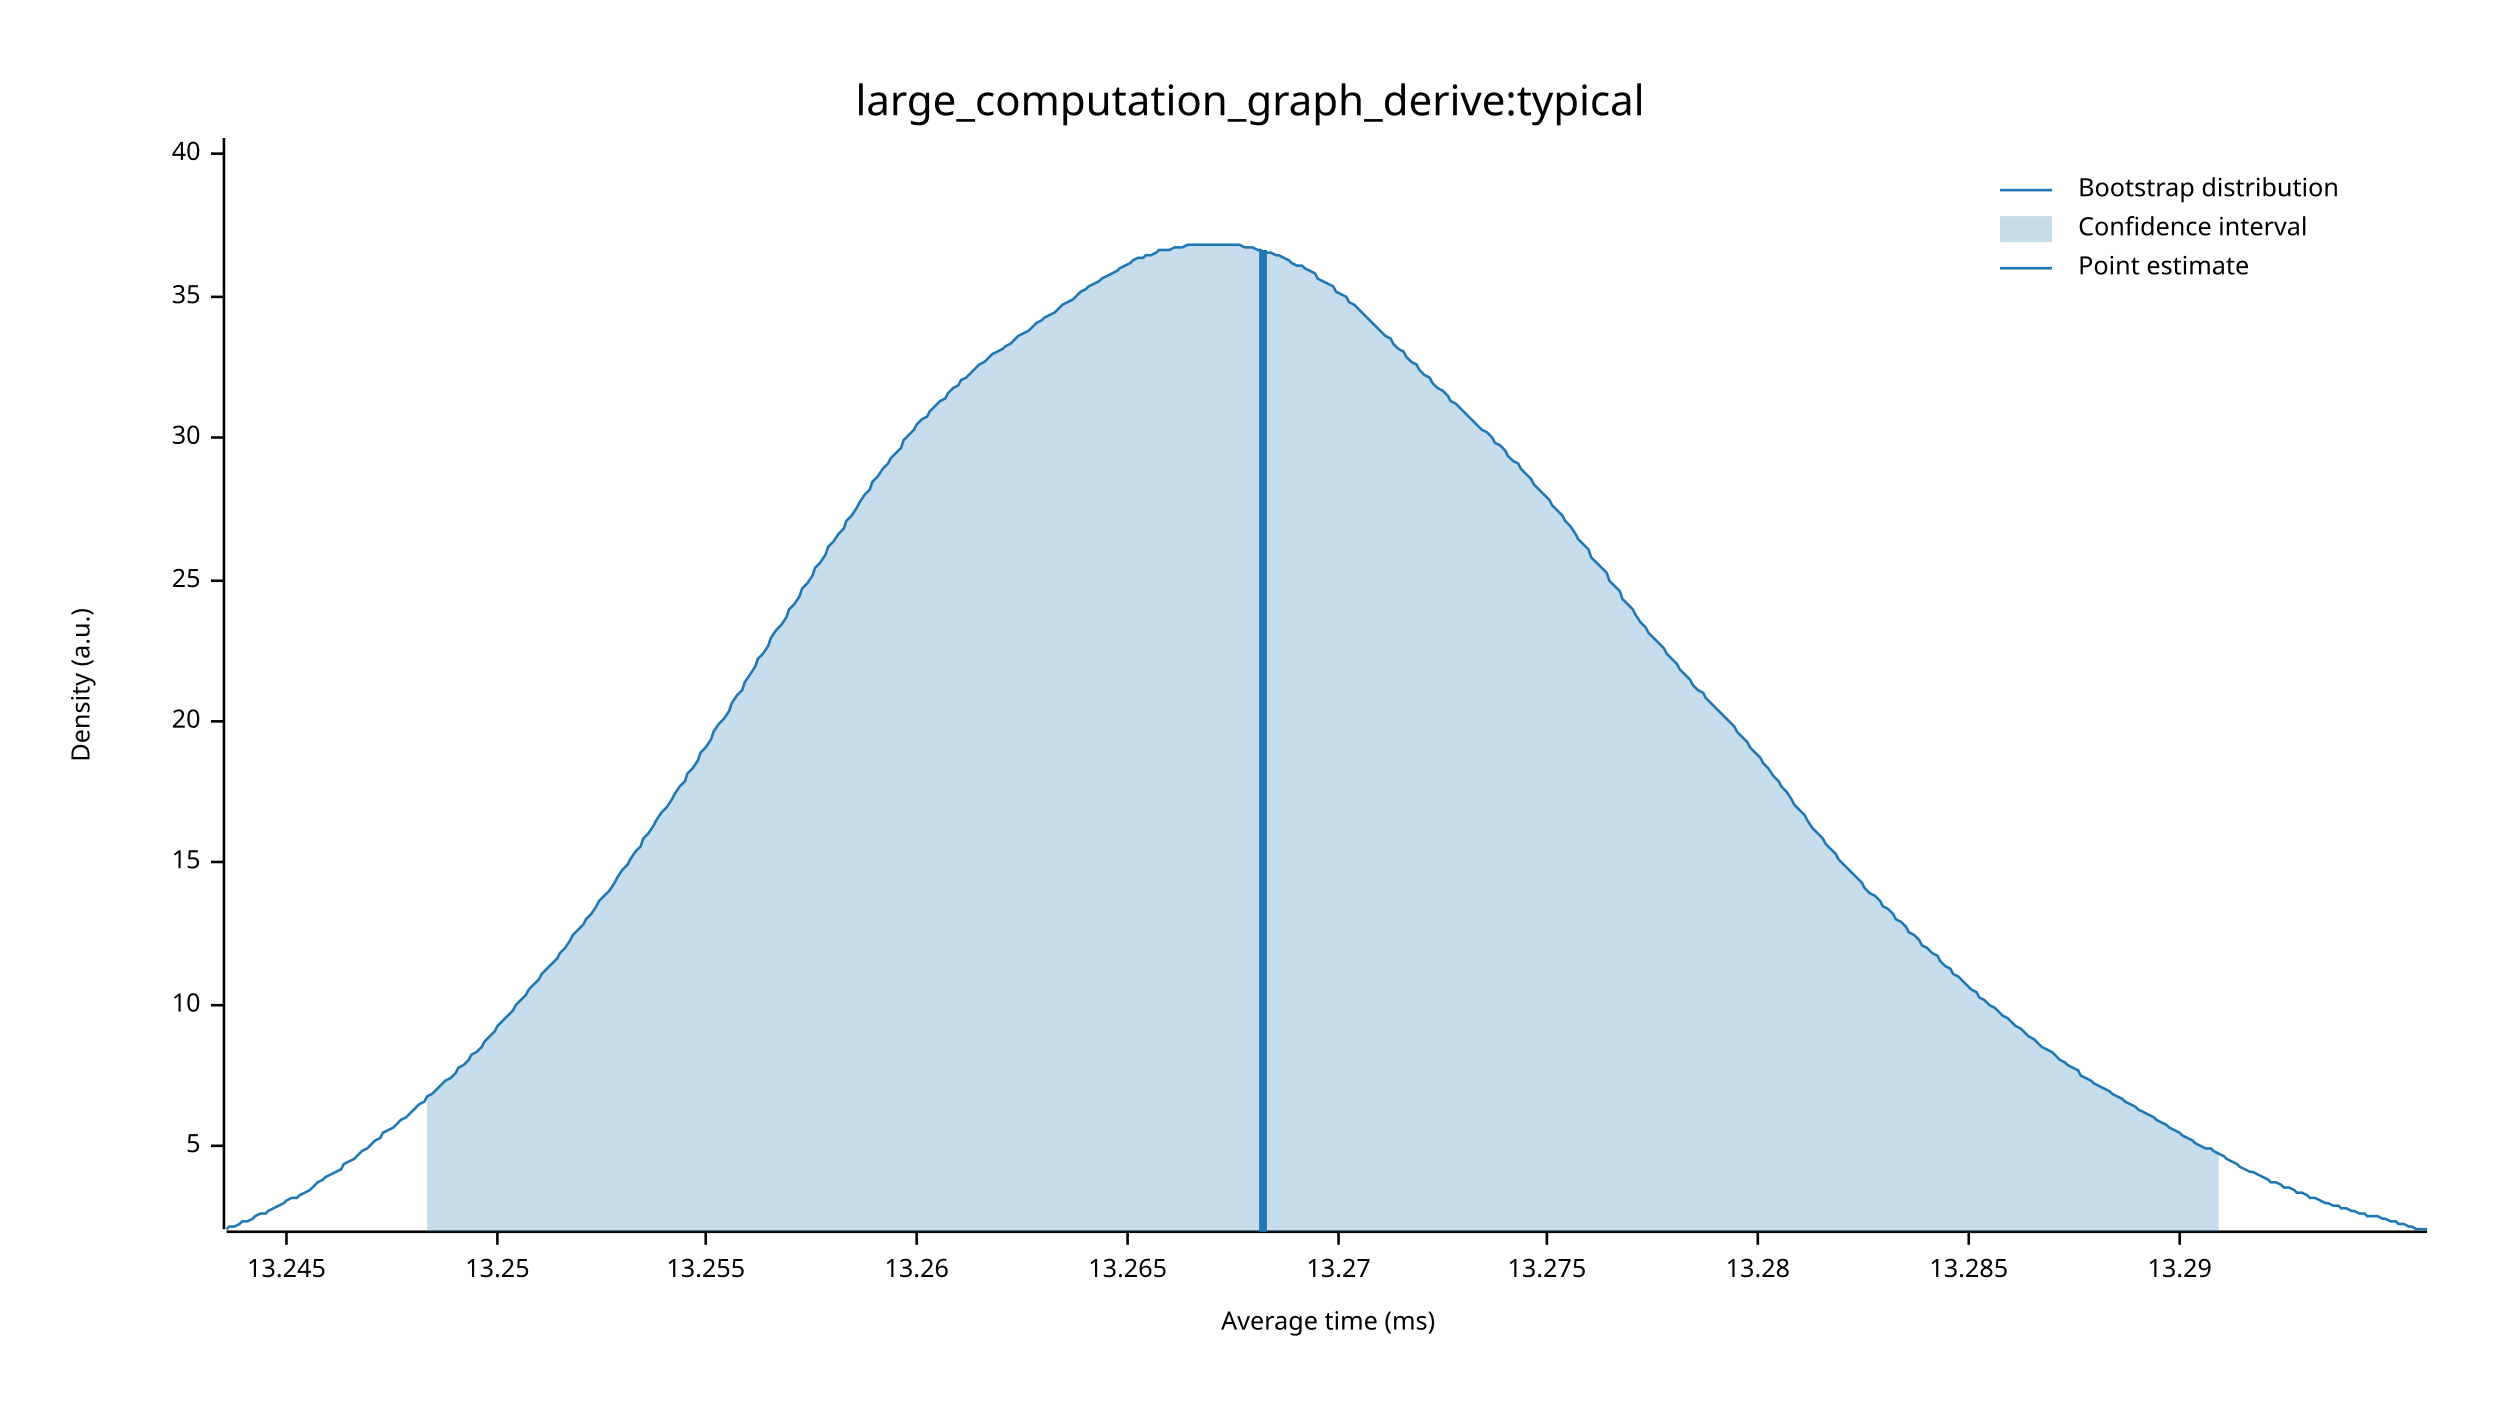
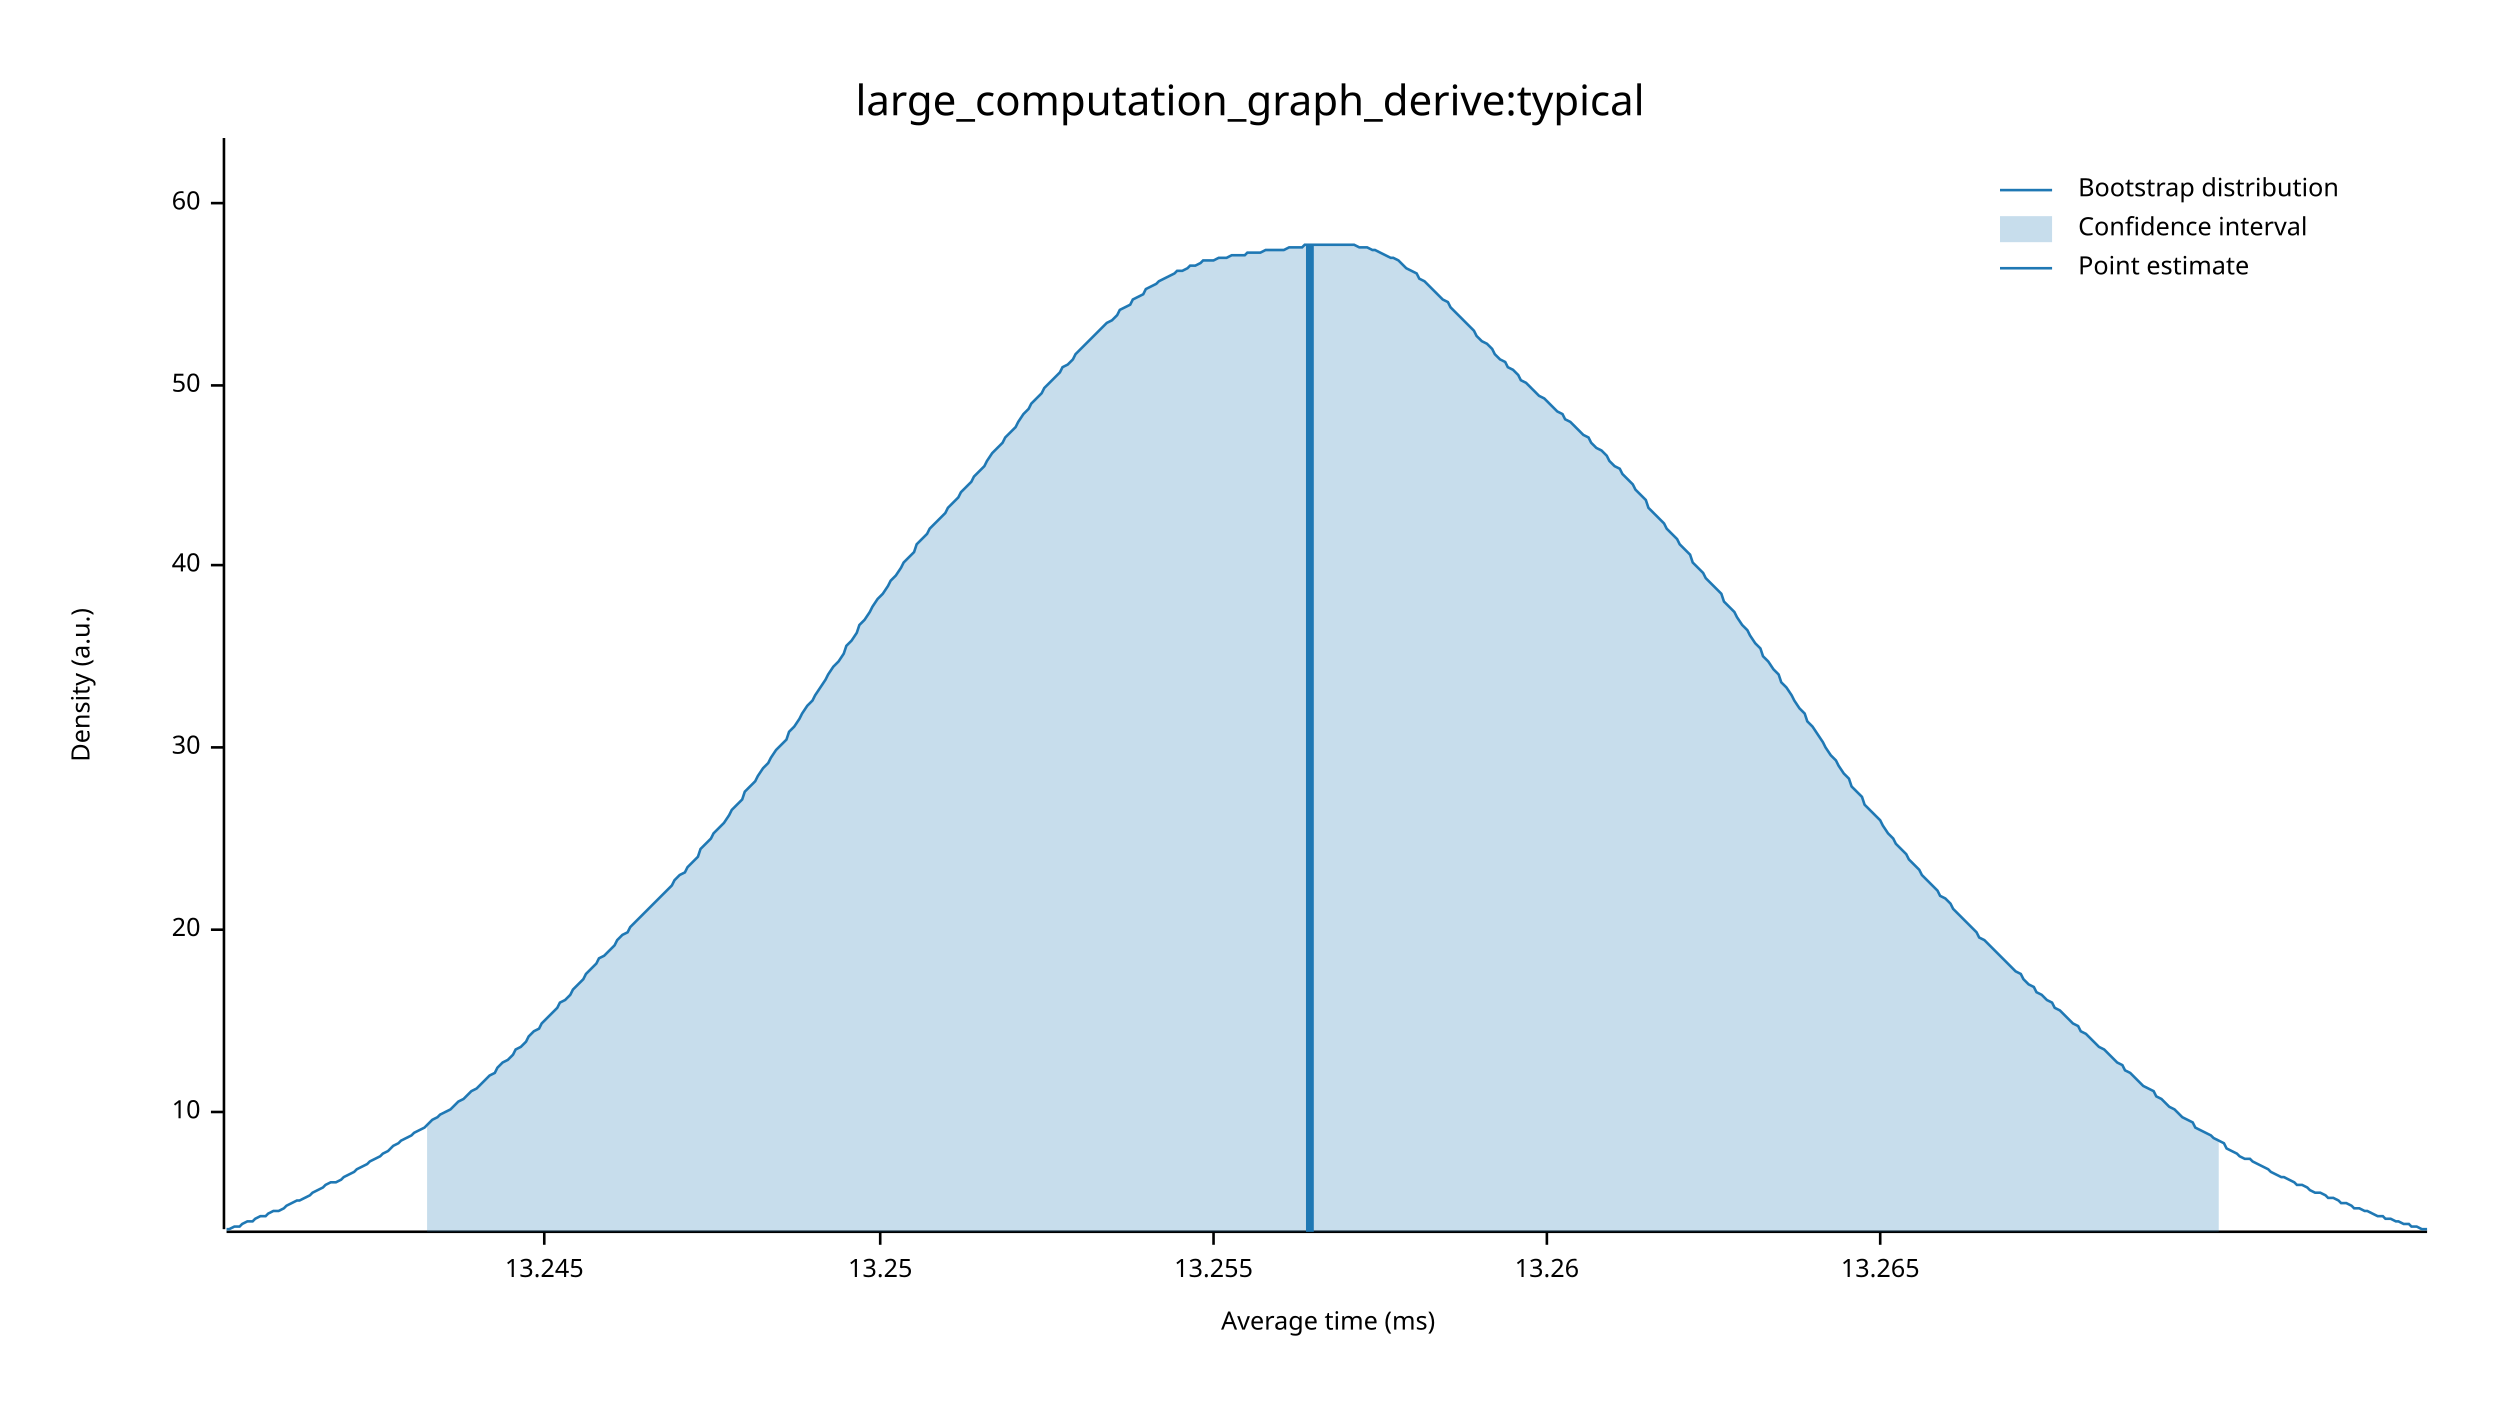
<svg xmlns="http://www.w3.org/2000/svg" width="960" height="540" viewBox="0 0 960 540">
  <text x="480" y="32" dy="0.76em" text-anchor="middle" font-family="sans-serif" font-size="16.129" opacity="1" fill="#000000">
large_computation_graph_derive:typical
</text>
  <text x="27" y="263" dy="0.76em" text-anchor="middle" font-family="sans-serif" font-size="9.677" opacity="1" fill="#000000" transform="rotate(270, 27, 263)">
Density (a.u.)
</text>
  <text x="510" y="513" dy="-0.5ex" text-anchor="middle" font-family="sans-serif" font-size="9.677" opacity="1" fill="#000000">
Average time (ms)
</text>
  <polyline fill="none" opacity="1" stroke="#000000" stroke-width="1" points="86,53 86,472 " />
-   <text x="77" y="440" dy="0.5ex" text-anchor="end" font-family="sans-serif" font-size="9.677" opacity="1" fill="#000000">
- 5
- </text>
-   <polyline fill="none" opacity="1" stroke="#000000" stroke-width="1" points="81,440 86,440 " />
-   <text x="77" y="386" dy="0.5ex" text-anchor="end" font-family="sans-serif" font-size="9.677" opacity="1" fill="#000000">
+   <text x="77" y="427" dy="0.5ex" text-anchor="end" font-family="sans-serif" font-size="9.677" opacity="1" fill="#000000">
10
</text>
-   <polyline fill="none" opacity="1" stroke="#000000" stroke-width="1" points="81,386 86,386 " />
-   <text x="77" y="331" dy="0.5ex" text-anchor="end" font-family="sans-serif" font-size="9.677" opacity="1" fill="#000000">
- 15
- </text>
-   <polyline fill="none" opacity="1" stroke="#000000" stroke-width="1" points="81,331 86,331 " />
-   <text x="77" y="277" dy="0.5ex" text-anchor="end" font-family="sans-serif" font-size="9.677" opacity="1" fill="#000000">
+   <polyline fill="none" opacity="1" stroke="#000000" stroke-width="1" points="81,427 86,427 " />
+   <text x="77" y="357" dy="0.5ex" text-anchor="end" font-family="sans-serif" font-size="9.677" opacity="1" fill="#000000">
20
</text>
-   <polyline fill="none" opacity="1" stroke="#000000" stroke-width="1" points="81,277 86,277 " />
-   <text x="77" y="223" dy="0.5ex" text-anchor="end" font-family="sans-serif" font-size="9.677" opacity="1" fill="#000000">
- 25
- </text>
-   <polyline fill="none" opacity="1" stroke="#000000" stroke-width="1" points="81,223 86,223 " />
-   <text x="77" y="168" dy="0.5ex" text-anchor="end" font-family="sans-serif" font-size="9.677" opacity="1" fill="#000000">
+   <polyline fill="none" opacity="1" stroke="#000000" stroke-width="1" points="81,357 86,357 " />
+   <text x="77" y="287" dy="0.5ex" text-anchor="end" font-family="sans-serif" font-size="9.677" opacity="1" fill="#000000">
30
</text>
-   <polyline fill="none" opacity="1" stroke="#000000" stroke-width="1" points="81,168 86,168 " />
-   <text x="77" y="114" dy="0.5ex" text-anchor="end" font-family="sans-serif" font-size="9.677" opacity="1" fill="#000000">
- 35
- </text>
-   <polyline fill="none" opacity="1" stroke="#000000" stroke-width="1" points="81,114 86,114 " />
-   <text x="77" y="59" dy="0.5ex" text-anchor="end" font-family="sans-serif" font-size="9.677" opacity="1" fill="#000000">
+   <polyline fill="none" opacity="1" stroke="#000000" stroke-width="1" points="81,287 86,287 " />
+   <text x="77" y="217" dy="0.5ex" text-anchor="end" font-family="sans-serif" font-size="9.677" opacity="1" fill="#000000">
40
</text>
-   <polyline fill="none" opacity="1" stroke="#000000" stroke-width="1" points="81,59 86,59 " />
+   <polyline fill="none" opacity="1" stroke="#000000" stroke-width="1" points="81,217 86,217 " />
+   <text x="77" y="148" dy="0.5ex" text-anchor="end" font-family="sans-serif" font-size="9.677" opacity="1" fill="#000000">
+ 50
+ </text>
+   <polyline fill="none" opacity="1" stroke="#000000" stroke-width="1" points="81,148 86,148 " />
+   <text x="77" y="78" dy="0.5ex" text-anchor="end" font-family="sans-serif" font-size="9.677" opacity="1" fill="#000000">
+ 60
+ </text>
+   <polyline fill="none" opacity="1" stroke="#000000" stroke-width="1" points="81,78 86,78 " />
  <polyline fill="none" opacity="1" stroke="#000000" stroke-width="1" points="87,473 932,473 " />
-   <text x="110" y="483" dy="0.76em" text-anchor="middle" font-family="sans-serif" font-size="9.677" opacity="1" fill="#000000">
+   <text x="209" y="483" dy="0.76em" text-anchor="middle" font-family="sans-serif" font-size="9.677" opacity="1" fill="#000000">
13.245
</text>
-   <polyline fill="none" opacity="1" stroke="#000000" stroke-width="1" points="110,473 110,478 " />
-   <text x="191" y="483" dy="0.76em" text-anchor="middle" font-family="sans-serif" font-size="9.677" opacity="1" fill="#000000">
+   <polyline fill="none" opacity="1" stroke="#000000" stroke-width="1" points="209,473 209,478 " />
+   <text x="338" y="483" dy="0.76em" text-anchor="middle" font-family="sans-serif" font-size="9.677" opacity="1" fill="#000000">
13.25
</text>
-   <polyline fill="none" opacity="1" stroke="#000000" stroke-width="1" points="191,473 191,478 " />
-   <text x="271" y="483" dy="0.76em" text-anchor="middle" font-family="sans-serif" font-size="9.677" opacity="1" fill="#000000">
+   <polyline fill="none" opacity="1" stroke="#000000" stroke-width="1" points="338,473 338,478 " />
+   <text x="466" y="483" dy="0.76em" text-anchor="middle" font-family="sans-serif" font-size="9.677" opacity="1" fill="#000000">
13.255
</text>
-   <polyline fill="none" opacity="1" stroke="#000000" stroke-width="1" points="271,473 271,478 " />
-   <text x="352" y="483" dy="0.76em" text-anchor="middle" font-family="sans-serif" font-size="9.677" opacity="1" fill="#000000">
+   <polyline fill="none" opacity="1" stroke="#000000" stroke-width="1" points="466,473 466,478 " />
+   <text x="594" y="483" dy="0.76em" text-anchor="middle" font-family="sans-serif" font-size="9.677" opacity="1" fill="#000000">
13.26
</text>
-   <polyline fill="none" opacity="1" stroke="#000000" stroke-width="1" points="352,473 352,478 " />
-   <text x="433" y="483" dy="0.76em" text-anchor="middle" font-family="sans-serif" font-size="9.677" opacity="1" fill="#000000">
+   <polyline fill="none" opacity="1" stroke="#000000" stroke-width="1" points="594,473 594,478 " />
+   <text x="722" y="483" dy="0.76em" text-anchor="middle" font-family="sans-serif" font-size="9.677" opacity="1" fill="#000000">
13.265
</text>
-   <polyline fill="none" opacity="1" stroke="#000000" stroke-width="1" points="433,473 433,478 " />
-   <text x="514" y="483" dy="0.76em" text-anchor="middle" font-family="sans-serif" font-size="9.677" opacity="1" fill="#000000">
- 13.27
- </text>
-   <polyline fill="none" opacity="1" stroke="#000000" stroke-width="1" points="514,473 514,478 " />
-   <text x="594" y="483" dy="0.76em" text-anchor="middle" font-family="sans-serif" font-size="9.677" opacity="1" fill="#000000">
- 13.275
- </text>
-   <polyline fill="none" opacity="1" stroke="#000000" stroke-width="1" points="594,473 594,478 " />
-   <text x="675" y="483" dy="0.76em" text-anchor="middle" font-family="sans-serif" font-size="9.677" opacity="1" fill="#000000">
- 13.28
- </text>
-   <polyline fill="none" opacity="1" stroke="#000000" stroke-width="1" points="675,473 675,478 " />
-   <text x="756" y="483" dy="0.76em" text-anchor="middle" font-family="sans-serif" font-size="9.677" opacity="1" fill="#000000">
- 13.285
- </text>
-   <polyline fill="none" opacity="1" stroke="#000000" stroke-width="1" points="756,473 756,478 " />
-   <text x="837" y="483" dy="0.76em" text-anchor="middle" font-family="sans-serif" font-size="9.677" opacity="1" fill="#000000">
- 13.29
- </text>
-   <polyline fill="none" opacity="1" stroke="#000000" stroke-width="1" points="837,473 837,478 " />
-   <polyline fill="none" opacity="1" stroke="#1F78B4" stroke-width="1" points="87,472 88,471 90,471 92,470 93,469 95,469 97,468 98,467 100,466 102,466 103,465 105,464 107,463 109,462 110,461 112,460 114,460 115,459 117,458 119,457 120,456 122,454 124,453 125,452 127,451 129,450 131,449 132,447 134,446 136,445 137,444 139,442 141,441 142,440 144,438 146,437 147,435 149,434 151,433 153,431 154,430 156,429 158,427 159,426 161,424 163,423 164,421 166,420 168,418 169,417 171,415 173,414 175,412 176,410 178,409 180,407 181,405 183,404 185,402 186,400 188,398 190,396 191,394 193,392 195,390 197,388 198,386 200,384 202,382 203,380 205,378 207,376 208,374 210,372 212,370 214,368 215,366 217,364 219,361 220,359 222,357 224,355 225,353 227,351 229,348 230,346 232,344 234,342 236,339 237,337 239,334 241,332 242,330 244,327 246,325 247,322 249,320 251,317 252,315 254,312 256,310 258,307 259,305 261,302 263,300 264,297 266,295 268,292 269,289 271,287 273,284 274,281 276,278 278,276 280,273 281,270 283,267 285,265 286,262 288,259 290,256 291,253 293,251 295,248 296,245 298,242 300,240 302,237 303,234 305,232 307,229 308,226 310,224 312,221 313,218 315,216 317,213 318,210 320,208 322,205 324,203 325,200 327,198 329,195 330,193 332,190 334,188 335,185 337,183 339,180 341,178 342,176 344,174 346,172 347,169 349,167 351,165 352,163 354,161 356,160 357,158 359,156 361,154 363,153 364,151 366,149 368,148 369,146 371,145 373,143 374,142 376,140 378,139 379,138 381,136 383,135 385,134 386,133 388,132 390,130 391,129 393,128 395,127 396,126 398,124 400,123 401,122 403,121 405,120 407,118 408,117 410,116 412,115 413,114 415,112 417,111 418,110 420,109 422,108 423,107 425,106 427,105 429,104 430,103 432,102 434,101 435,100 437,99 439,99 440,98 442,98 444,97 445,96 447,96 449,96 451,95 452,95 454,95 456,94 457,94 459,94 461,94 462,94 464,94 466,94 468,94 469,94 471,94 473,94 474,94 476,94 478,95 479,95 481,95 483,96 484,96 486,97 488,97 490,98 491,98 493,99 495,100 496,101 498,102 500,102 501,103 503,104 505,105 506,107 508,108 510,109 512,110 513,112 515,113 517,114 518,116 520,117 522,119 523,120 525,122 527,124 528,125 530,127 532,129 534,130 535,132 537,134 539,135 540,137 542,139 544,140 545,142 547,144 549,145 550,147 552,149 554,150 556,152 557,154 559,155 561,157 562,158 564,160 566,162 567,163 569,165 571,166 573,168 574,170 576,171 578,173 579,175 581,177 583,178 584,180 586,182 588,184 589,186 591,188 593,190 595,192 596,194 598,196 600,198 601,200 603,202 605,205 606,207 608,209 610,211 611,214 613,216 615,218 617,220 618,223 620,225 622,227 623,230 625,232 627,234 628,236 630,239 632,241 633,243 635,245 637,247 639,249 640,251 642,253 644,255 645,257 647,259 649,261 650,263 652,265 654,266 655,268 657,270 659,272 661,274 662,275 664,277 666,279 667,281 669,283 671,285 672,287 674,289 676,291 677,293 679,295 681,298 683,300 684,302 686,304 688,307 689,309 691,311 693,313 694,315 696,318 698,320 700,322 701,324 703,326 705,328 706,330 708,332 710,334 711,335 713,337 715,339 716,341 718,343 720,344 722,346 723,348 725,349 727,351 728,353 730,354 732,356 733,358 735,359 737,361 738,363 740,364 742,366 744,367 745,369 747,371 749,372 750,374 752,375 754,377 755,378 757,380 759,381 760,383 762,384 764,386 766,387 767,388 769,390 771,391 772,392 774,394 776,395 777,396 779,398 781,399 782,400 784,402 786,403 788,404 789,405 791,407 793,408 794,409 796,410 798,411 799,413 801,414 803,415 804,416 806,417 808,418 810,419 811,420 813,421 815,422 816,423 818,424 820,425 821,426 823,427 825,428 827,429 828,430 830,431 832,432 833,433 835,434 837,435 838,436 840,437 842,438 843,439 845,440 847,441 849,441 850,442 852,443 854,444 855,445 857,446 859,447 860,448 862,449 864,450 865,450 867,451 869,452 871,453 872,454 874,454 876,455 877,456 879,456 881,457 882,458 884,458 886,459 887,460 889,460 891,461 893,462 894,462 896,463 898,463 899,464 901,464 903,465 904,465 906,466 908,466 909,467 911,467 913,467 915,468 916,468 918,469 920,469 921,470 923,470 925,471 926,471 928,472 930,472 932,472 " />
-   <polygon opacity="0.25" fill="#1F78B4" points="164,421 166,420 168,418 169,417 171,415 173,414 175,412 176,410 178,409 180,407 181,405 183,404 185,402 186,400 188,398 190,396 191,394 193,392 195,390 197,388 198,386 200,384 202,382 203,380 205,378 207,376 208,374 210,372 212,370 214,368 215,366 217,364 219,361 220,359 222,357 224,355 225,353 227,351 229,348 230,346 232,344 234,342 236,339 237,337 239,334 241,332 242,330 244,327 246,325 247,322 249,320 251,317 252,315 254,312 256,310 258,307 259,305 261,302 263,300 264,297 266,295 268,292 269,289 271,287 273,284 274,281 276,278 278,276 280,273 281,270 283,267 285,265 286,262 288,259 290,256 291,253 293,251 295,248 296,245 298,242 300,240 302,237 303,234 305,232 307,229 308,226 310,224 312,221 313,218 315,216 317,213 318,210 320,208 322,205 324,203 325,200 327,198 329,195 330,193 332,190 334,188 335,185 337,183 339,180 341,178 342,176 344,174 346,172 347,169 349,167 351,165 352,163 354,161 356,160 357,158 359,156 361,154 363,153 364,151 366,149 368,148 369,146 371,145 373,143 374,142 376,140 378,139 379,138 381,136 383,135 385,134 386,133 388,132 390,130 391,129 393,128 395,127 396,126 398,124 400,123 401,122 403,121 405,120 407,118 408,117 410,116 412,115 413,114 415,112 417,111 418,110 420,109 422,108 423,107 425,106 427,105 429,104 430,103 432,102 434,101 435,100 437,99 439,99 440,98 442,98 444,97 445,96 447,96 449,96 451,95 452,95 454,95 456,94 457,94 459,94 461,94 462,94 464,94 466,94 468,94 469,94 471,94 473,94 474,94 476,94 478,95 479,95 481,95 483,96 484,96 486,97 488,97 490,98 491,98 493,99 495,100 496,101 498,102 500,102 501,103 503,104 505,105 506,107 508,108 510,109 512,110 513,112 515,113 517,114 518,116 520,117 522,119 523,120 525,122 527,124 528,125 530,127 532,129 534,130 535,132 537,134 539,135 540,137 542,139 544,140 545,142 547,144 549,145 550,147 552,149 554,150 556,152 557,154 559,155 561,157 562,158 564,160 566,162 567,163 569,165 571,166 573,168 574,170 576,171 578,173 579,175 581,177 583,178 584,180 586,182 588,184 589,186 591,188 593,190 595,192 596,194 598,196 600,198 601,200 603,202 605,205 606,207 608,209 610,211 611,214 613,216 615,218 617,220 618,223 620,225 622,227 623,230 625,232 627,234 628,236 630,239 632,241 633,243 635,245 637,247 639,249 640,251 642,253 644,255 645,257 647,259 649,261 650,263 652,265 654,266 655,268 657,270 659,272 661,274 662,275 664,277 666,279 667,281 669,283 671,285 672,287 674,289 676,291 677,293 679,295 681,298 683,300 684,302 686,304 688,307 689,309 691,311 693,313 694,315 696,318 698,320 700,322 701,324 703,326 705,328 706,330 708,332 710,334 711,335 713,337 715,339 716,341 718,343 720,344 722,346 723,348 725,349 727,351 728,353 730,354 732,356 733,358 735,359 737,361 738,363 740,364 742,366 744,367 745,369 747,371 749,372 750,374 752,375 754,377 755,378 757,380 759,381 760,383 762,384 764,386 766,387 767,388 769,390 771,391 772,392 774,394 776,395 777,396 779,398 781,399 782,400 784,402 786,403 788,404 789,405 791,407 793,408 794,409 796,410 798,411 799,413 801,414 803,415 804,416 806,417 808,418 810,419 811,420 813,421 815,422 816,423 818,424 820,425 821,426 823,427 825,428 827,429 828,430 830,431 832,432 833,433 835,434 837,435 838,436 840,437 842,438 843,439 845,440 847,441 849,441 850,442 852,443 852,473 164,473 " />
-   <polyline fill="none" opacity="1" stroke="#1F78B4" stroke-width="3" points="485,473 485,96 " />
+   <polyline fill="none" opacity="1" stroke="#000000" stroke-width="1" points="722,473 722,478 " />
+   <polyline fill="none" opacity="1" stroke="#1F78B4" stroke-width="1" points="87,472 88,472 90,471 92,471 93,470 95,469 97,469 98,468 100,467 102,467 103,466 105,465 107,465 109,464 110,463 112,462 114,461 115,461 117,460 119,459 120,458 122,457 124,456 125,455 127,454 129,454 131,453 132,452 134,451 136,450 137,449 139,448 141,447 142,446 144,445 146,444 147,443 149,442 151,440 153,439 154,438 156,437 158,436 159,435 161,434 163,433 164,432 166,430 168,429 169,428 171,427 173,426 175,424 176,423 178,422 180,420 181,419 183,418 185,416 186,415 188,413 190,412 191,410 193,408 195,407 197,405 198,403 200,402 202,400 203,398 205,396 207,395 208,393 210,391 212,389 214,387 215,385 217,384 219,382 220,380 222,378 224,376 225,374 227,372 229,370 230,368 232,367 234,365 236,363 237,361 239,359 241,358 242,356 244,354 246,352 247,351 249,349 251,347 252,346 254,344 256,342 258,340 259,338 261,336 263,335 264,333 266,331 268,329 269,326 271,324 273,322 274,320 276,318 278,316 280,313 281,311 283,309 285,307 286,304 288,302 290,300 291,298 293,295 295,293 296,291 298,288 300,286 302,284 303,281 305,279 307,276 308,274 310,271 312,269 313,267 315,264 317,261 318,259 320,256 322,254 324,251 325,248 327,246 329,243 330,240 332,238 334,235 335,233 337,230 339,228 341,225 342,223 344,221 346,218 347,216 349,214 351,212 352,209 354,207 356,205 357,203 359,201 361,199 363,197 364,195 366,193 368,191 369,189 371,187 373,185 374,183 376,181 378,179 379,177 381,174 383,172 385,170 386,168 388,166 390,164 391,162 393,159 395,157 396,155 398,153 400,151 401,149 403,147 405,145 407,143 408,141 410,140 412,138 413,136 415,134 417,132 418,131 420,129 422,127 423,126 425,124 427,123 429,121 430,119 432,118 434,117 435,115 437,114 439,113 440,111 442,110 444,109 445,108 447,107 449,106 451,105 452,104 454,104 456,103 457,102 459,102 461,101 462,100 464,100 466,100 468,99 469,99 471,99 473,98 474,98 476,98 478,98 479,97 481,97 483,97 484,97 486,96 488,96 490,96 491,96 493,96 495,95 496,95 498,95 500,95 501,94 503,94 505,94 506,94 508,94 510,94 512,94 513,94 515,94 517,94 518,94 520,94 522,95 523,95 525,95 527,96 528,96 530,97 532,98 534,99 535,99 537,100 539,102 540,103 542,104 544,105 545,107 547,108 549,110 550,111 552,113 554,115 556,116 557,118 559,120 561,122 562,123 564,125 566,127 567,129 569,131 571,132 573,134 574,136 576,138 578,139 579,141 581,142 583,144 584,146 586,147 588,149 589,150 591,152 593,153 595,155 596,156 598,158 600,159 601,161 603,162 605,164 606,165 608,167 610,168 611,170 613,172 615,173 617,175 618,177 620,179 622,180 623,182 625,184 627,186 628,188 630,190 632,192 633,195 635,197 637,199 639,201 640,203 642,205 644,207 645,209 647,211 649,213 650,216 652,218 654,220 655,222 657,224 659,226 661,228 662,231 664,233 666,235 667,237 669,240 671,242 672,244 674,247 676,249 677,252 679,254 681,257 683,259 684,262 686,264 688,267 689,269 691,272 693,274 694,277 696,279 698,282 700,285 701,287 703,290 705,292 706,294 708,297 710,299 711,302 713,304 715,306 716,309 718,311 720,313 722,315 723,317 725,320 727,322 728,324 730,326 732,328 733,330 735,332 737,334 738,336 740,338 742,340 744,342 745,344 747,345 749,347 750,349 752,351 754,353 755,354 757,356 759,358 760,360 762,361 764,363 766,365 767,366 769,368 771,370 772,371 774,373 776,374 777,376 779,378 781,379 782,381 784,382 786,384 788,385 789,387 791,388 793,390 794,391 796,393 798,394 799,396 801,397 803,399 804,400 806,402 808,403 810,405 811,406 813,408 815,409 816,411 818,412 820,414 821,415 823,417 825,418 827,419 828,421 830,422 832,424 833,425 835,426 837,428 838,429 840,430 842,431 843,433 845,434 847,435 849,436 850,437 852,438 854,439 855,441 857,442 859,443 860,444 862,445 864,445 865,446 867,447 869,448 871,449 872,450 874,451 876,452 877,452 879,453 881,454 882,455 884,455 886,456 887,457 889,458 891,458 893,459 894,460 896,460 898,461 899,462 901,462 903,463 904,464 906,464 908,465 909,465 911,466 913,467 915,467 916,468 918,468 920,469 921,469 923,470 925,470 926,471 928,471 930,472 932,472 " />
+   <polygon opacity="0.25" fill="#1F78B4" points="164,432 166,430 168,429 169,428 171,427 173,426 175,424 176,423 178,422 180,420 181,419 183,418 185,416 186,415 188,413 190,412 191,410 193,408 195,407 197,405 198,403 200,402 202,400 203,398 205,396 207,395 208,393 210,391 212,389 214,387 215,385 217,384 219,382 220,380 222,378 224,376 225,374 227,372 229,370 230,368 232,367 234,365 236,363 237,361 239,359 241,358 242,356 244,354 246,352 247,351 249,349 251,347 252,346 254,344 256,342 258,340 259,338 261,336 263,335 264,333 266,331 268,329 269,326 271,324 273,322 274,320 276,318 278,316 280,313 281,311 283,309 285,307 286,304 288,302 290,300 291,298 293,295 295,293 296,291 298,288 300,286 302,284 303,281 305,279 307,276 308,274 310,271 312,269 313,267 315,264 317,261 318,259 320,256 322,254 324,251 325,248 327,246 329,243 330,240 332,238 334,235 335,233 337,230 339,228 341,225 342,223 344,221 346,218 347,216 349,214 351,212 352,209 354,207 356,205 357,203 359,201 361,199 363,197 364,195 366,193 368,191 369,189 371,187 373,185 374,183 376,181 378,179 379,177 381,174 383,172 385,170 386,168 388,166 390,164 391,162 393,159 395,157 396,155 398,153 400,151 401,149 403,147 405,145 407,143 408,141 410,140 412,138 413,136 415,134 417,132 418,131 420,129 422,127 423,126 425,124 427,123 429,121 430,119 432,118 434,117 435,115 437,114 439,113 440,111 442,110 444,109 445,108 447,107 449,106 451,105 452,104 454,104 456,103 457,102 459,102 461,101 462,100 464,100 466,100 468,99 469,99 471,99 473,98 474,98 476,98 478,98 479,97 481,97 483,97 484,97 486,96 488,96 490,96 491,96 493,96 495,95 496,95 498,95 500,95 501,94 503,94 505,94 506,94 508,94 510,94 512,94 513,94 515,94 517,94 518,94 520,94 522,95 523,95 525,95 527,96 528,96 530,97 532,98 534,99 535,99 537,100 539,102 540,103 542,104 544,105 545,107 547,108 549,110 550,111 552,113 554,115 556,116 557,118 559,120 561,122 562,123 564,125 566,127 567,129 569,131 571,132 573,134 574,136 576,138 578,139 579,141 581,142 583,144 584,146 586,147 588,149 589,150 591,152 593,153 595,155 596,156 598,158 600,159 601,161 603,162 605,164 606,165 608,167 610,168 611,170 613,172 615,173 617,175 618,177 620,179 622,180 623,182 625,184 627,186 628,188 630,190 632,192 633,195 635,197 637,199 639,201 640,203 642,205 644,207 645,209 647,211 649,213 650,216 652,218 654,220 655,222 657,224 659,226 661,228 662,231 664,233 666,235 667,237 669,240 671,242 672,244 674,247 676,249 677,252 679,254 681,257 683,259 684,262 686,264 688,267 689,269 691,272 693,274 694,277 696,279 698,282 700,285 701,287 703,290 705,292 706,294 708,297 710,299 711,302 713,304 715,306 716,309 718,311 720,313 722,315 723,317 725,320 727,322 728,324 730,326 732,328 733,330 735,332 737,334 738,336 740,338 742,340 744,342 745,344 747,345 749,347 750,349 752,351 754,353 755,354 757,356 759,358 760,360 762,361 764,363 766,365 767,366 769,368 771,370 772,371 774,373 776,374 777,376 779,378 781,379 782,381 784,382 786,384 788,385 789,387 791,388 793,390 794,391 796,393 798,394 799,396 801,397 803,399 804,400 806,402 808,403 810,405 811,406 813,408 815,409 816,411 818,412 820,414 821,415 823,417 825,418 827,419 828,421 830,422 832,424 833,425 835,426 837,428 838,429 840,430 842,431 843,433 845,434 847,435 849,436 850,437 852,438 852,473 164,473 " />
+   <polyline fill="none" opacity="1" stroke="#1F78B4" stroke-width="3" points="503,473 503,94 " />
  <text x="798" y="68" dy="0.76em" text-anchor="start" font-family="sans-serif" font-size="9.677" opacity="1" fill="#000000">
Bootstrap distribution
</text>
  <text x="798" y="83" dy="0.76em" text-anchor="start" font-family="sans-serif" font-size="9.677" opacity="1" fill="#000000">
Confidence interval
</text>
  <text x="798" y="98" dy="0.76em" text-anchor="start" font-family="sans-serif" font-size="9.677" opacity="1" fill="#000000">
Point estimate
</text>
  <polyline fill="none" opacity="1" stroke="#1F78B4" stroke-width="1" points="768,73 788,73 " />
  <rect x="768" y="83" width="20" height="10" opacity="0.25" fill="#1F78B4" stroke="none" />
  <polyline fill="none" opacity="1" stroke="#1F78B4" stroke-width="1" points="768,103 788,103 " />
</svg>
